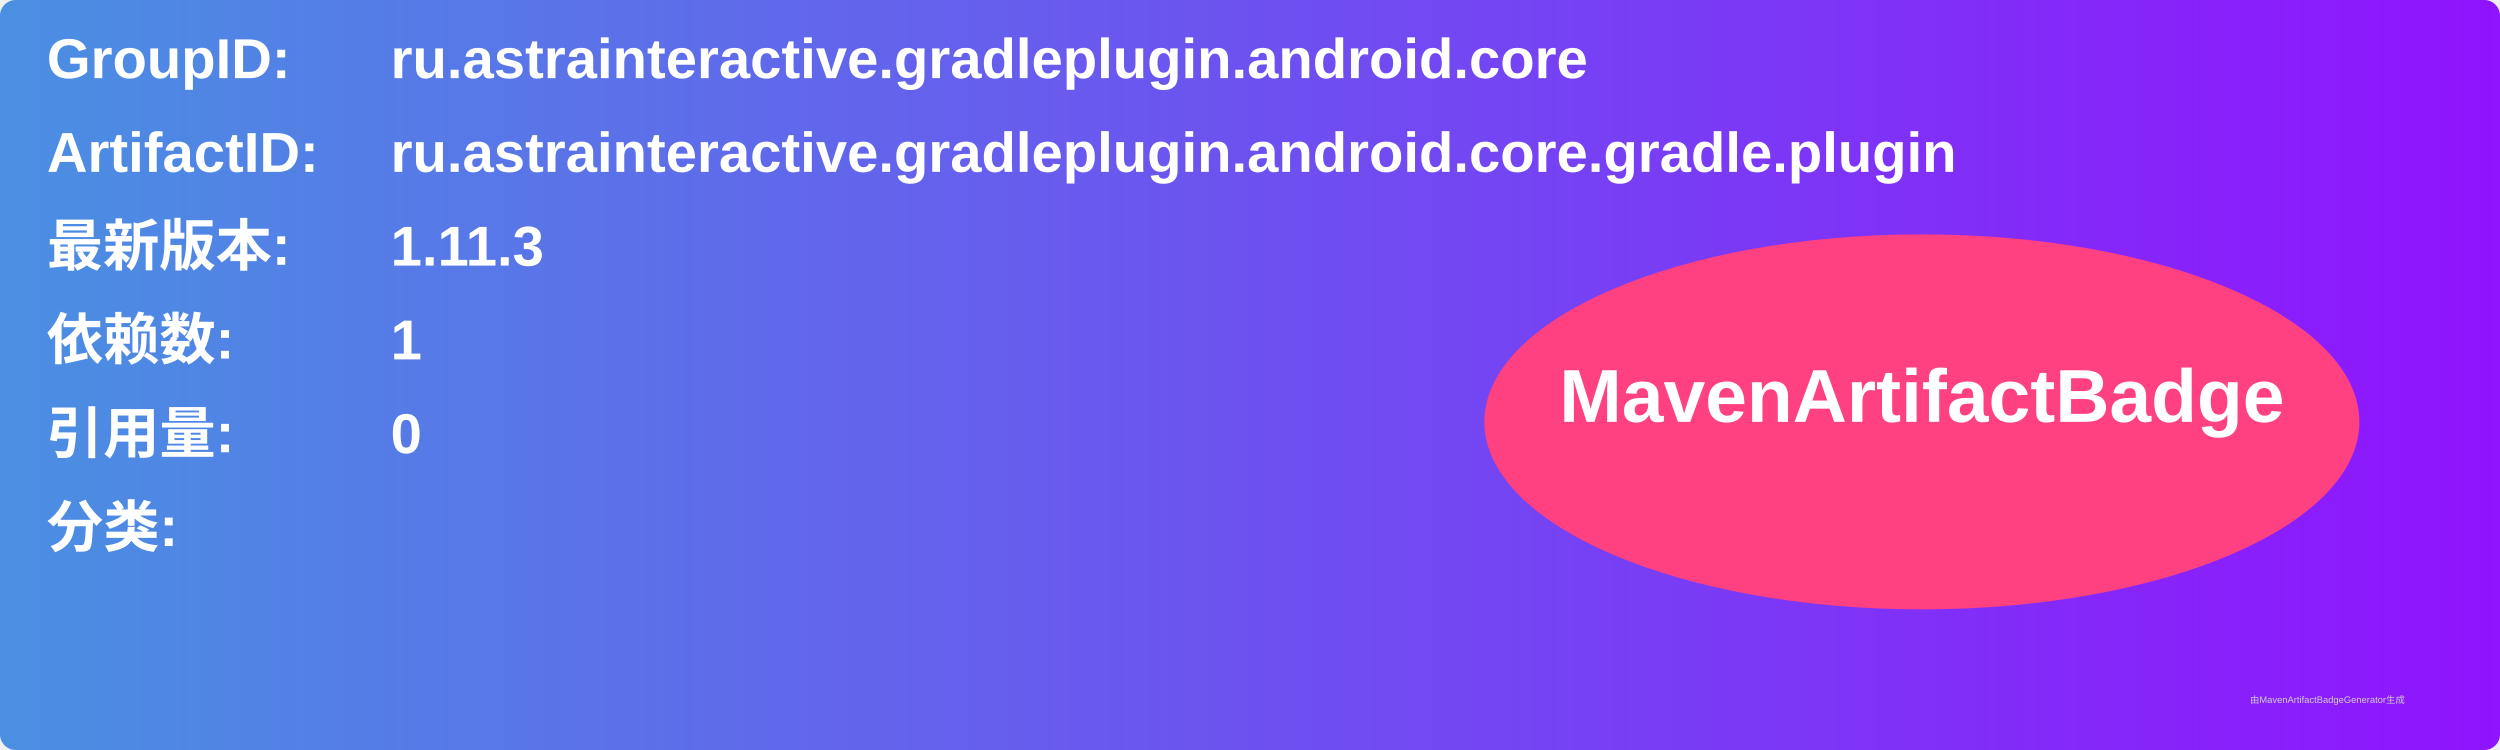
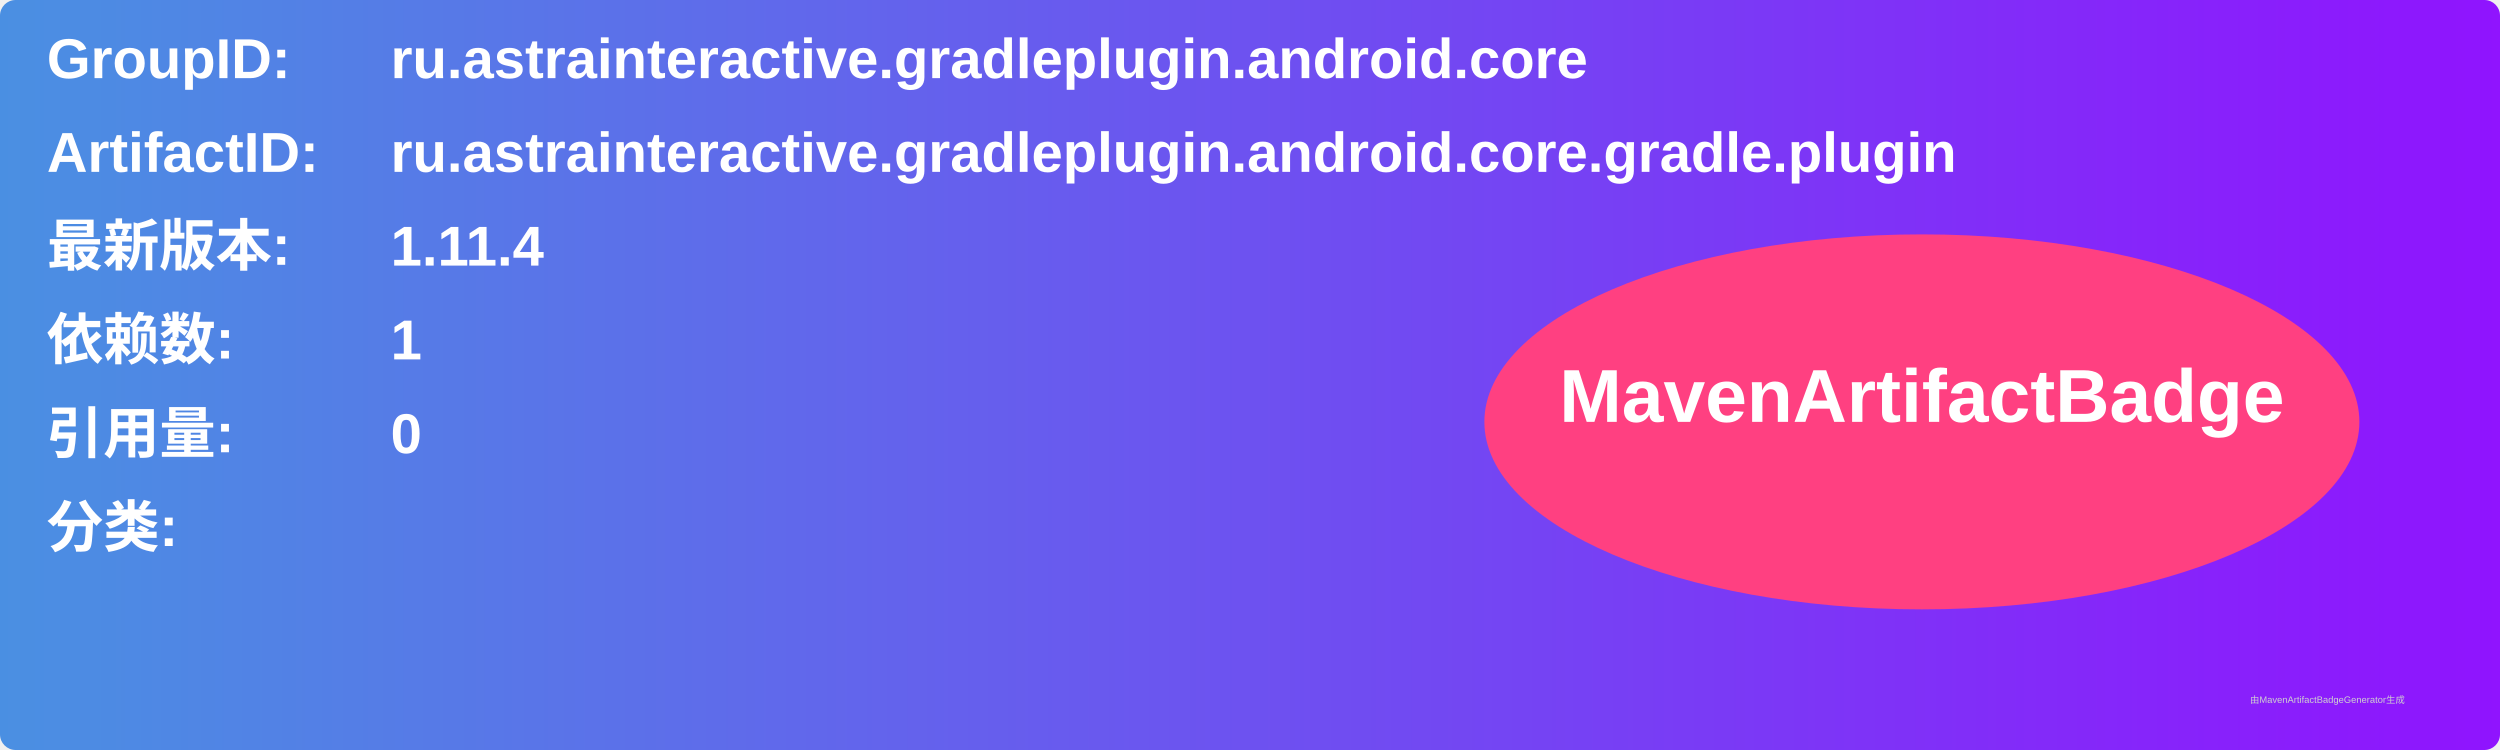
<svg xmlns="http://www.w3.org/2000/svg" width="800" height="240" viewBox="0 0 800 240">
  <linearGradient id="grad" x1="0%" y1="0%" x2="100%" y2="0%">
    <stop offset="0%" stop-color="#4a90e2" />
    <stop offset="100%" stop-color="#9013fe" />
  </linearGradient>
  <rect width="100%" height="100%" rx="5" ry="5" fill="url(#grad)" />
  <g transform="translate(15, 15)">
    <text x="0" y="10" font-family="Arial" font-size="18" fill="white" font-weight="bold" width="260">GroupID:</text>
    <text x="110" y="10" font-family="Arial" font-size="18" fill="white" font-weight="bold" width="460">ru.astrainteractive.gradleplugin.android.core</text>
    <text x="0" y="40" font-family="Arial" font-size="18" fill="white" font-weight="bold" width="260">ArtifactID:</text>
    <text x="110" y="40" font-family="Arial" font-size="18" fill="white" font-weight="bold" width="460">ru.astrainteractive.gradleplugin.android.core.gradle.plugin</text>
    <text x="0" y="70" font-family="Arial" font-size="18" fill="white" font-weight="bold">最新版本:</text>
    <text x="110" y="70" font-family="Arial" font-size="18" fill="white" font-weight="bold">
-       <tspan font-weight="bold">1.11.3</tspan>
+       <tspan font-weight="bold">1.11.4</tspan>
    </text>
    <text x="0" y="100" font-family="Arial" font-size="18" fill="white" font-weight="bold">依赖数: </text>
    <text x="110" y="100" font-family="Arial" font-size="18" fill="white">
      <tspan font-weight="bold">1</tspan>
    </text>
    <text x="0" y="130" font-family="Arial" font-size="18" fill="white" font-weight="bold">引用量: </text>
    <text x="110" y="130" font-family="Arial" font-size="18" fill="white">
      <tspan font-weight="bold">0</tspan>
    </text>
    <text x="0" y="160" font-family="Arial" font-size="18" fill="white" font-weight="bold">分类:</text>
    <text x="10" y="190" font-family="Arial" font-size="10" fill="white">
      <tspan font-weight="bold" />
    </text>
    <ellipse cx="600" cy="120" rx="140" ry="60" fill="#ff4081" />
    <text x="600" y="120" text-anchor="middle" font-family="Arial" font-size="24" fill="white" font-weight="bold">MavenArtifactBadge</text>
  </g>
  <text x="720" y="225" font-family="Arial" font-size="3" fill="#d0d0d0">由MavenArtifactBadgeGenerator生成</text>
</svg>
